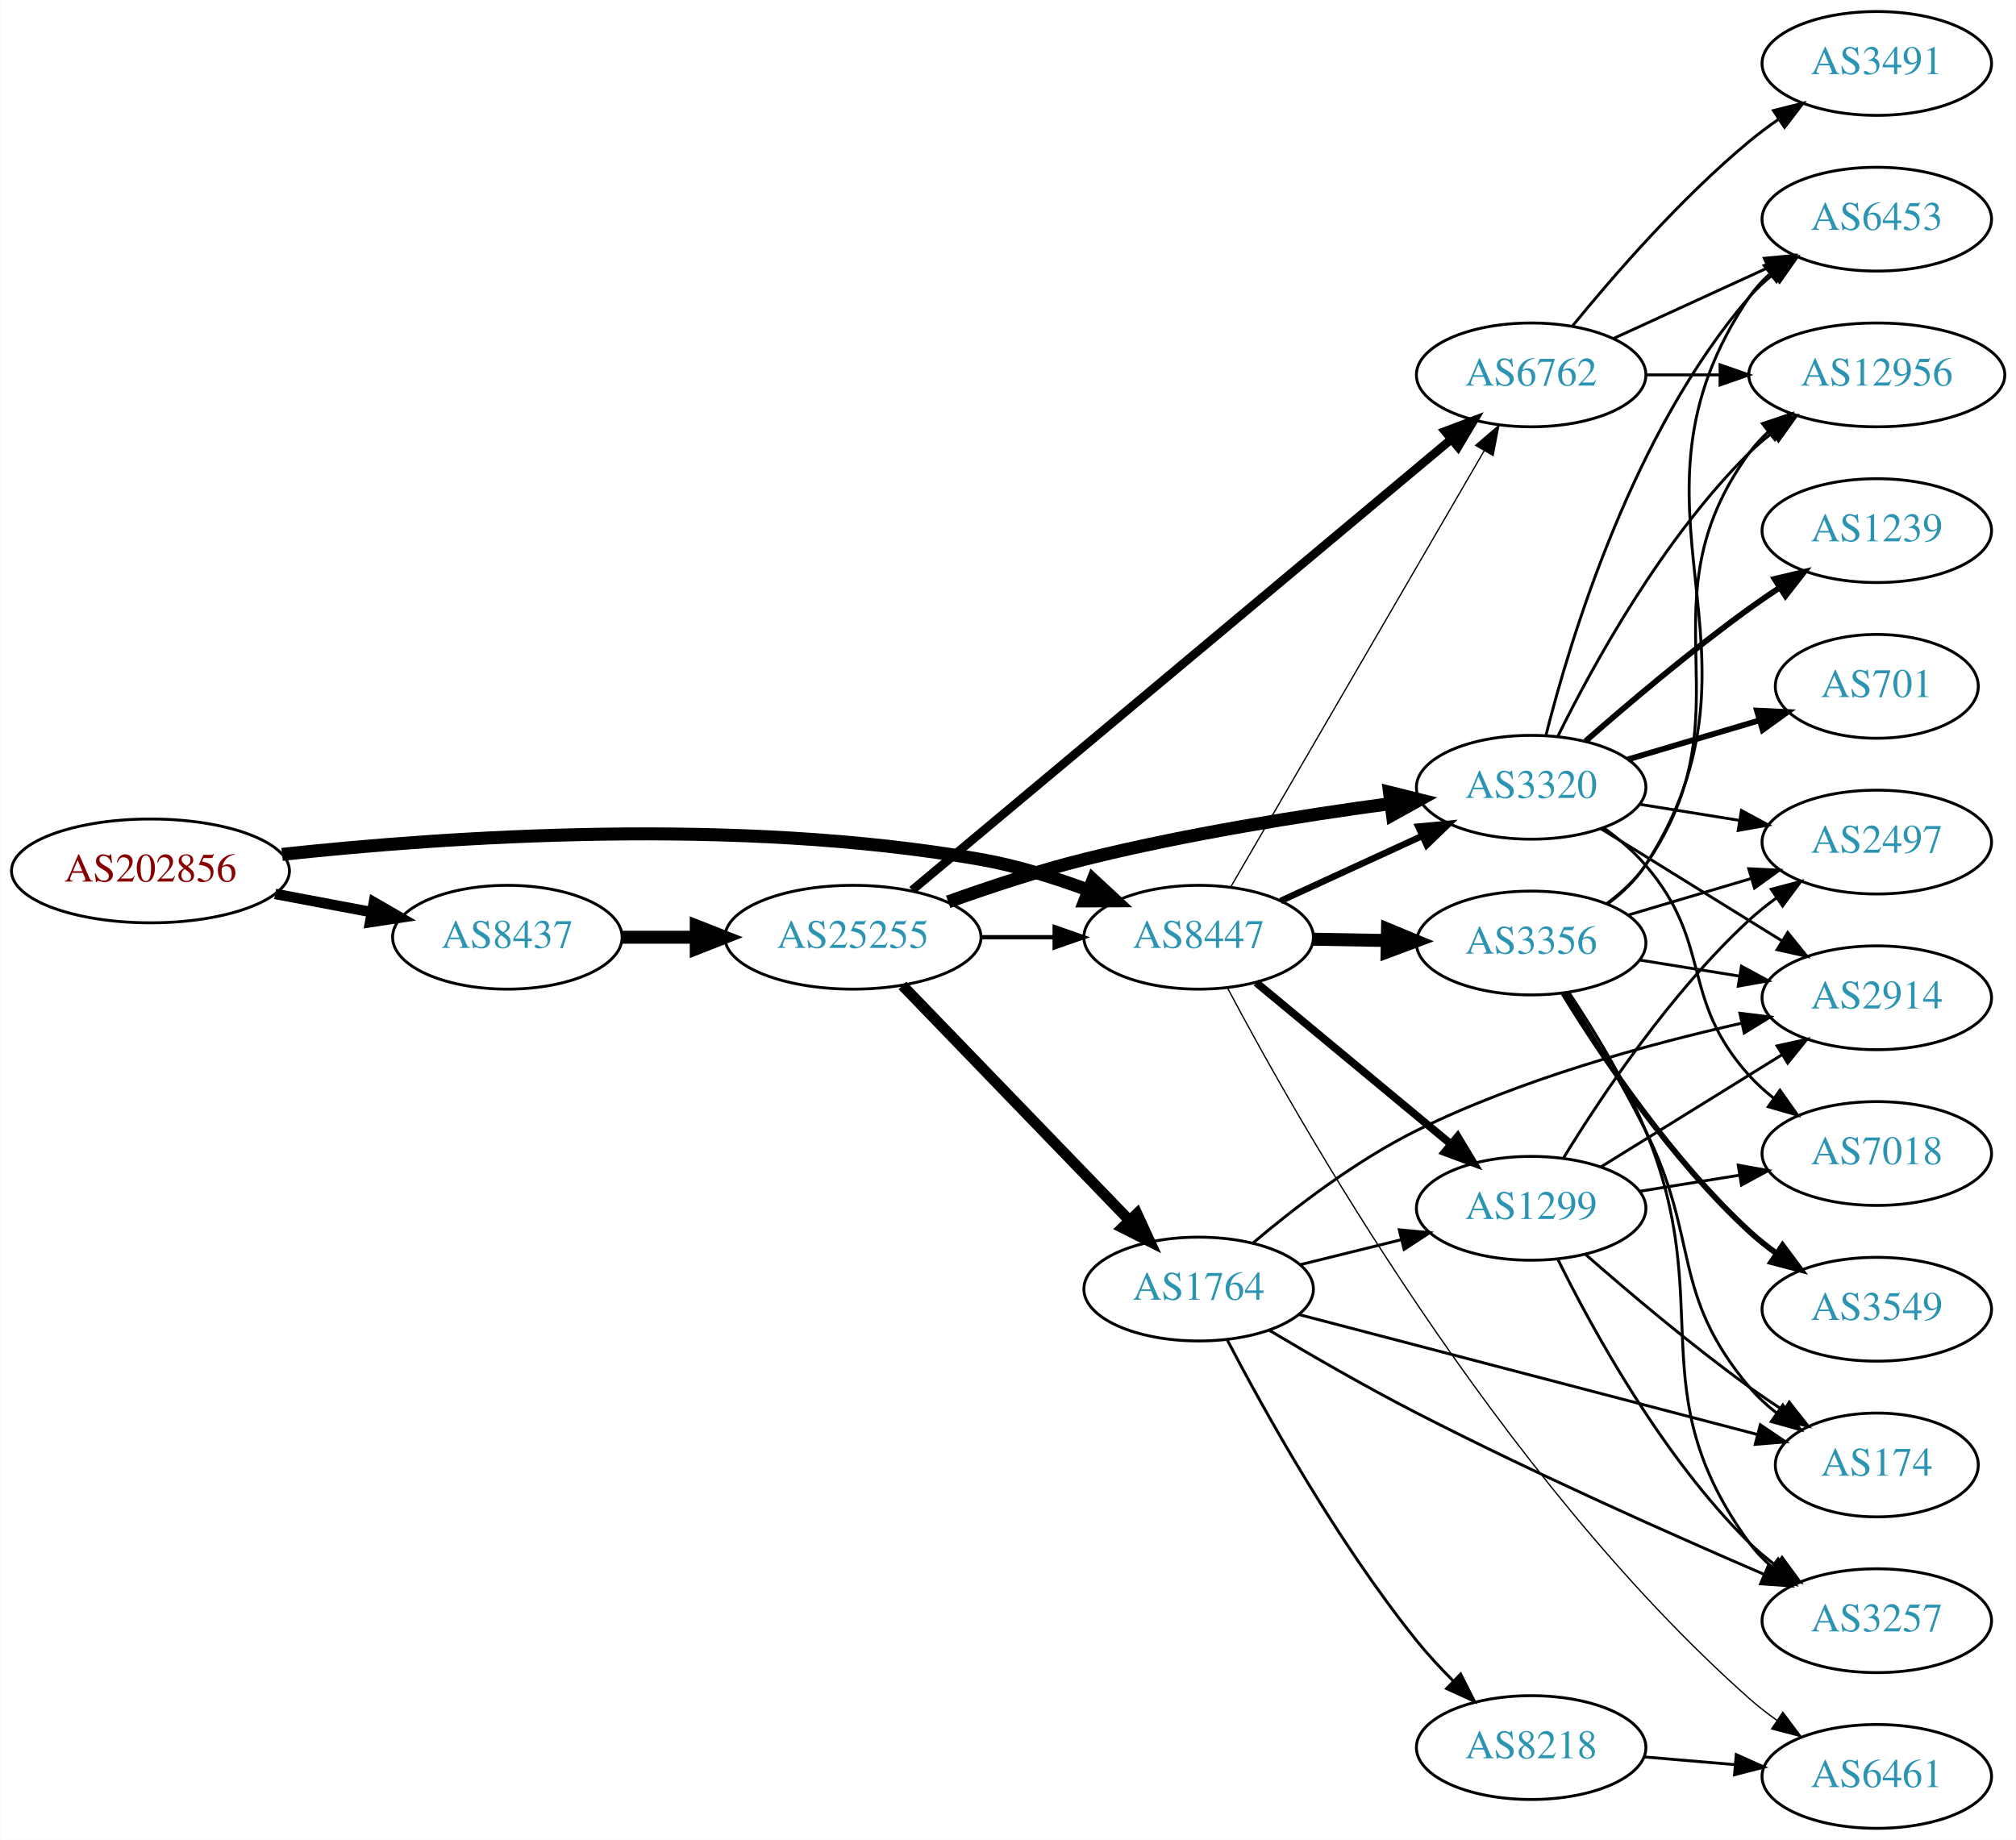
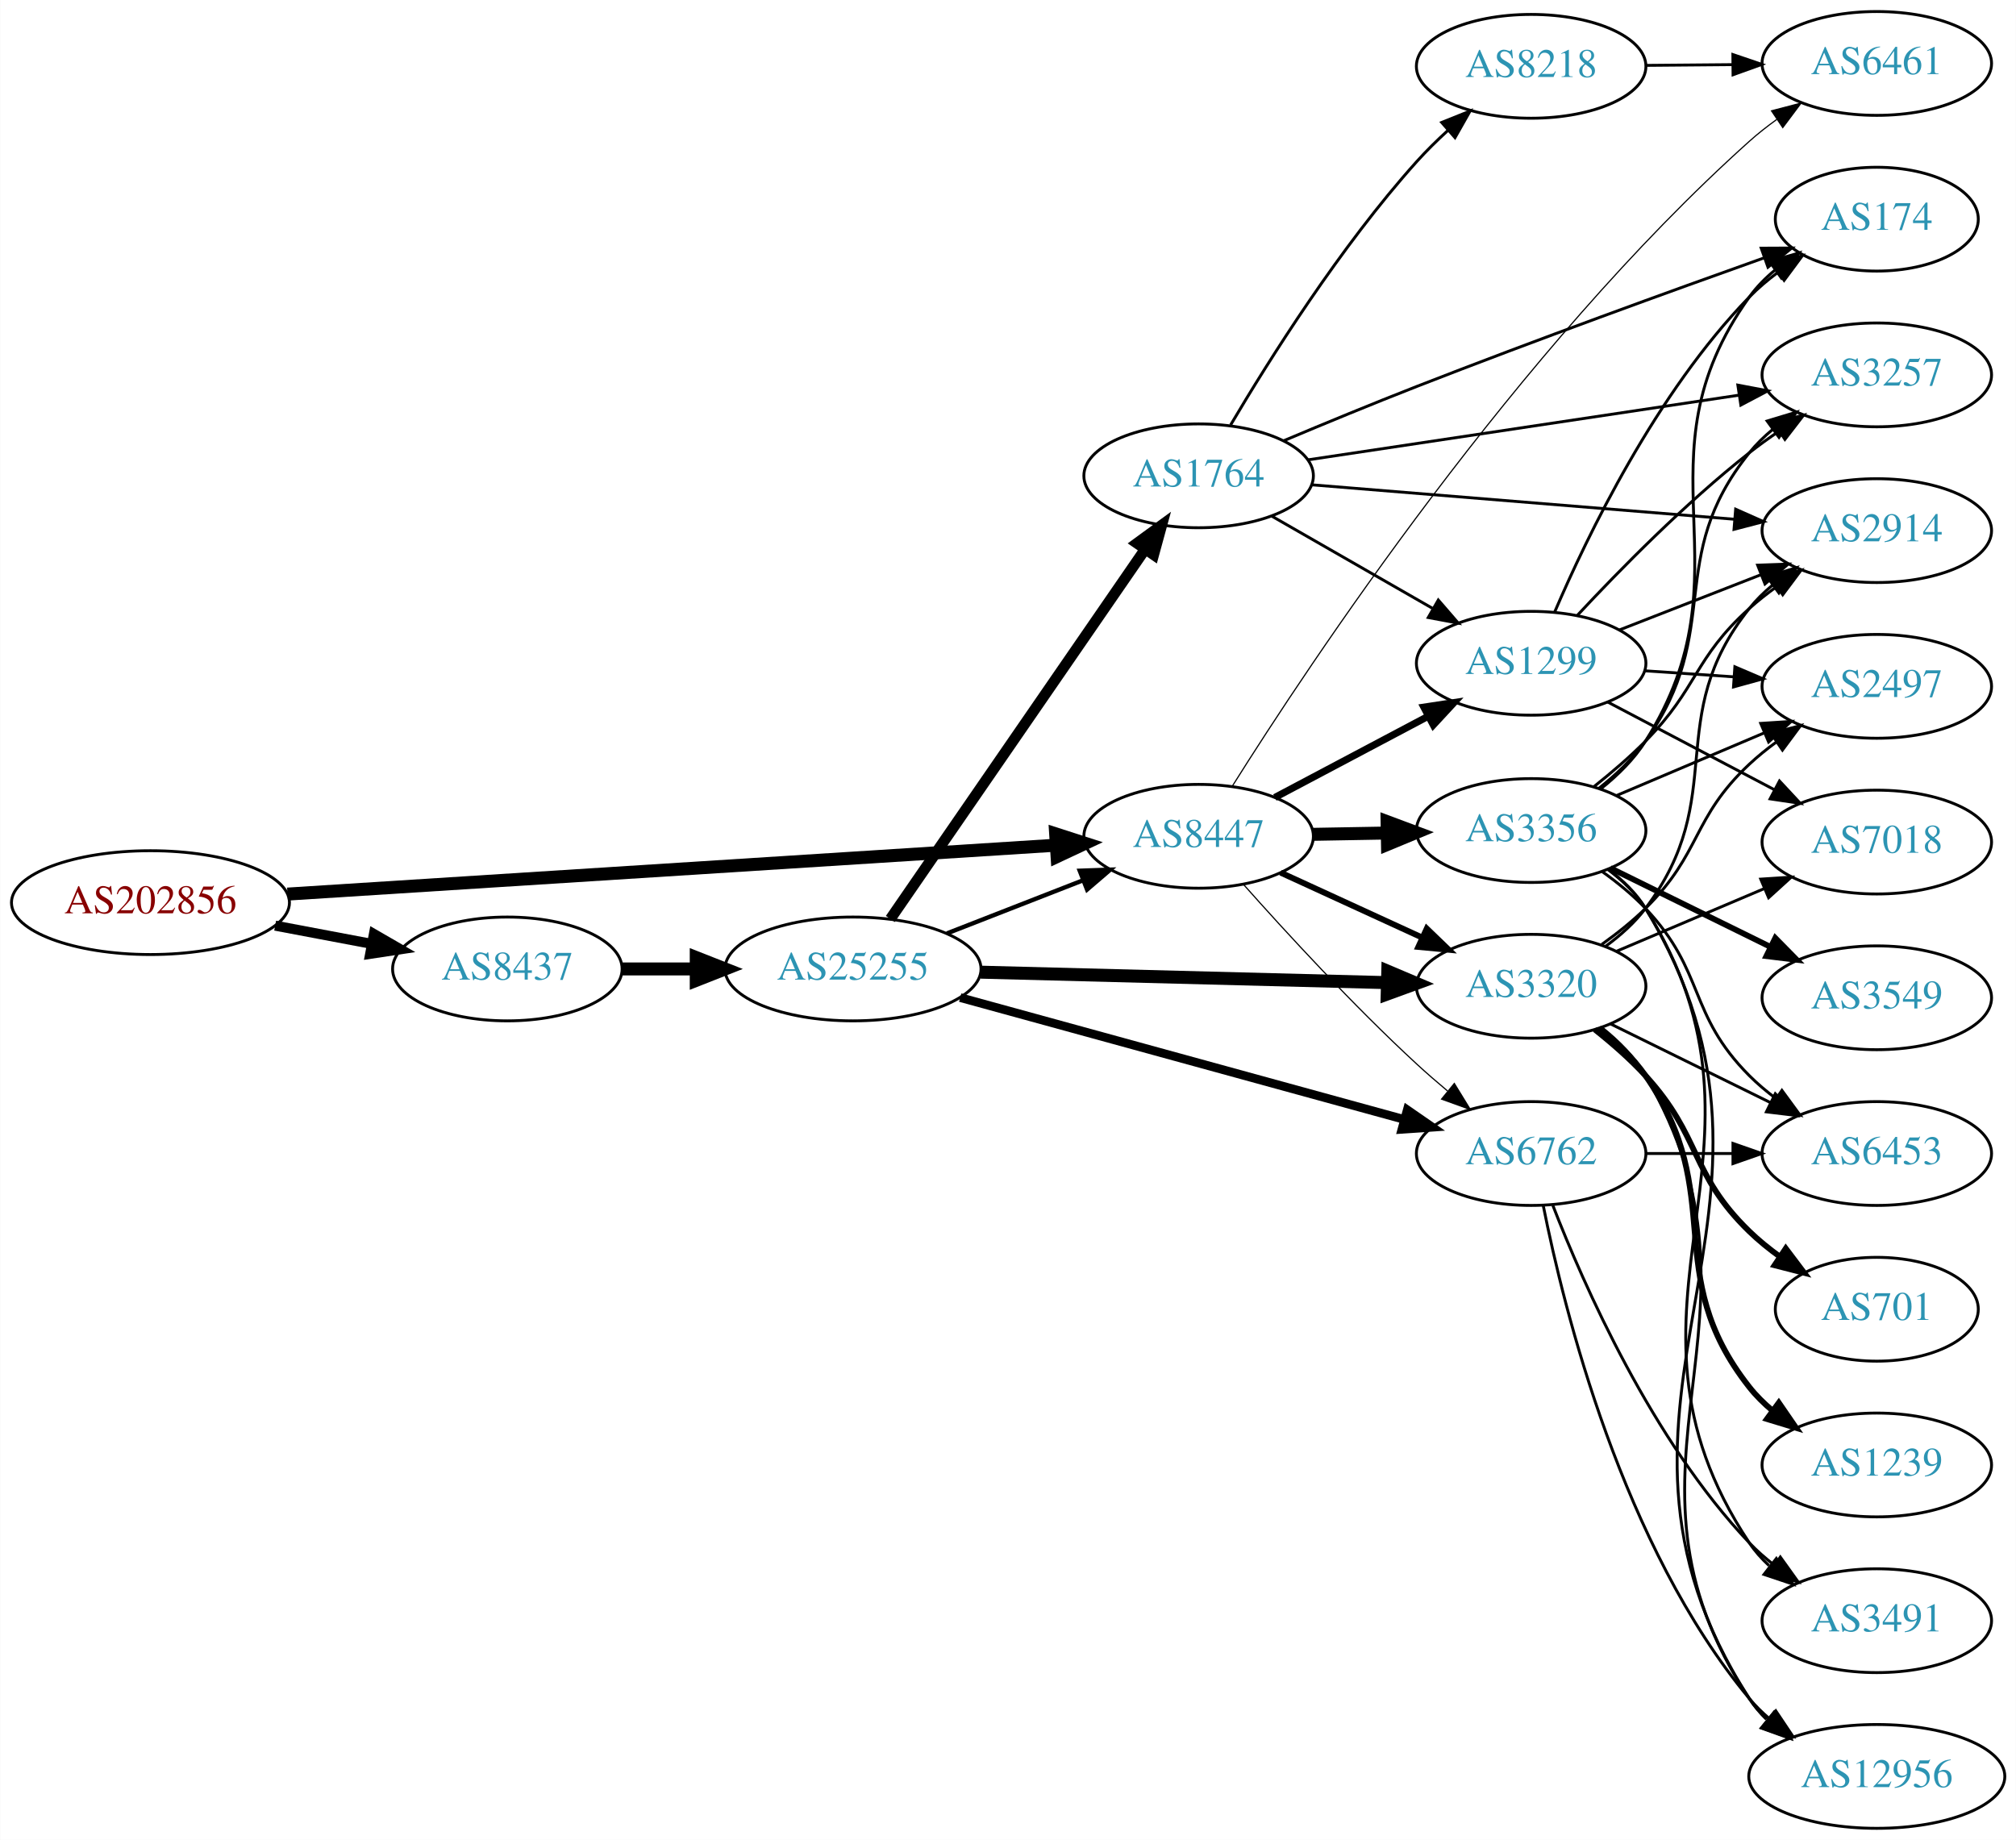
<svg xmlns="http://www.w3.org/2000/svg" xmlns:xlink="http://www.w3.org/1999/xlink" width="699pt" height="638pt" viewBox="0.00 0.00 698.85 638.00">
  <g id="graph0" class="graph" transform="scale(1 1) rotate(0) translate(4 634)">
    <polygon fill="white" stroke="none" points="-4,4 -4,-634 694.855,-634 694.855,4 -4,4" />
    <g id="node1" class="node">
      <g id="a_node1">
        <a xlink:href="/asn/202856" xlink:title="AS202856 ~ BENE GmbH [AT]">
-           <ellipse fill="#ffffff" stroke="black" cx="48.096" cy="-332" rx="48.192" ry="18" />
-           <text text-anchor="middle" x="48.096" y="-328.3" font-family="Times,serif" font-size="14.00" fill="#880000">AS202856</text>
+           <ellipse fill="#ffffff" stroke="black" cx="48.096" cy="-321" rx="48.192" ry="18" />
+           <text text-anchor="middle" x="48.096" y="-317.3" font-family="Times,serif" font-size="14.00" fill="#880000">AS202856</text>
        </a>
      </g>
    </g>
    <g id="node2" class="node">
      <g id="a_node2">
        <a xlink:href="/asn/8437" xlink:title="AS8437 ~ Hutchison Drei Austria GmbH [AT]">
-           <ellipse fill="#ffffff" stroke="black" cx="171.838" cy="-309" rx="39.794" ry="18" />
-           <text text-anchor="middle" x="171.838" y="-305.3" font-family="Times,serif" font-size="14.00" fill="#2c94b3">AS8437</text>
+           <ellipse fill="#ffffff" stroke="black" cx="171.838" cy="-298" rx="39.794" ry="18" />
+           <text text-anchor="middle" x="171.838" y="-294.3" font-family="Times,serif" font-size="14.00" fill="#2c94b3">AS8437</text>
        </a>
      </g>
    </g>
    <g id="edge1" class="edge">
-       <path fill="none" stroke="black" stroke-width="3.643" d="M91.334,-324.02C102.165,-321.974 113.868,-319.763 124.877,-317.683" />
-       <polygon fill="black" stroke="black" stroke-width="3.643" points="125.571,-321.114 134.748,-315.818 124.272,-314.236 125.571,-321.114" />
+       <path fill="none" stroke="black" stroke-width="3.477" d="M91.334,-313.02C102.165,-310.974 113.868,-308.763 124.877,-306.683" />
+       <polygon fill="black" stroke="black" stroke-width="3.477" points="125.571,-310.114 134.748,-304.818 124.272,-303.236 125.571,-310.114" />
    </g>
    <g id="node3" class="node">
      <g id="a_node3">
        <a xlink:href="/asn/8447" xlink:title="AS8447 ~ A1 Telekom Austria AG [AT]">
-           <ellipse fill="#ffffff" stroke="black" cx="411.523" cy="-309" rx="39.794" ry="18" />
-           <text text-anchor="middle" x="411.523" y="-305.3" font-family="Times,serif" font-size="14.00" fill="#2c94b3">AS8447</text>
+           <ellipse fill="#ffffff" stroke="black" cx="411.523" cy="-344" rx="39.794" ry="18" />
+           <text text-anchor="middle" x="411.523" y="-340.3" font-family="Times,serif" font-size="14.00" fill="#2c94b3">AS8447</text>
        </a>
      </g>
    </g>
    <g id="edge2" class="edge">
-       <path fill="none" stroke="black" stroke-width="4.5" d="M93.721,-337.732C150.475,-343.858 251.273,-350.831 335.877,-336 348.39,-333.806 361.571,-329.691 373.316,-325.323" />
-       <polygon fill="black" stroke="black" stroke-width="4.5" points="374.909,-328.929 382.798,-321.631 372.051,-321.59 374.909,-328.929" />
+       <path fill="none" stroke="black" stroke-width="4.5" d="M95.606,-323.96C164.246,-328.328 292.062,-336.462 361.896,-340.906" />
+       <polygon fill="black" stroke="black" stroke-width="4.5" points="361.946,-344.854 372.176,-341.56 362.446,-336.995 361.946,-344.854" />
    </g>
    <g id="node4" class="node">
      <g id="a_node4">
        <a xlink:href="/asn/25255" xlink:title="AS25255 ~ ==&gt; TELE2 AUSTRIA &lt;== [AT]">
-           <ellipse fill="#ffffff" stroke="black" cx="291.681" cy="-309" rx="44.393" ry="18" />
-           <text text-anchor="middle" x="291.681" y="-305.3" font-family="Times,serif" font-size="14.00" fill="#2c94b3">AS25255</text>
+           <ellipse fill="#ffffff" stroke="black" cx="291.681" cy="-298" rx="44.393" ry="18" />
+           <text text-anchor="middle" x="291.681" y="-294.3" font-family="Times,serif" font-size="14.00" fill="#2c94b3">AS25255</text>
        </a>
      </g>
    </g>
    <g id="edge3" class="edge">
-       <path fill="none" stroke="black" stroke-width="4.5" d="M211.751,-309C219.853,-309 228.528,-309 237.055,-309" />
-       <polygon fill="black" stroke="black" stroke-width="4.5" points="237.332,-312.938 247.332,-309 237.332,-305.063 237.332,-312.938" />
+       <path fill="none" stroke="black" stroke-width="4.5" d="M211.751,-298C219.853,-298 228.528,-298 237.055,-298" />
+       <polygon fill="black" stroke="black" stroke-width="4.5" points="237.332,-301.938 247.332,-298 237.332,-294.063 237.332,-301.938" />
+     </g>
+     <g id="node6" class="node">
+       <g id="a_node6">
+         <a xlink:href="/asn/3320" xlink:title="AS3320 ~ DTAG [DE]">
+           <ellipse fill="#ffffff" stroke="black" cx="526.816" cy="-292" rx="39.794" ry="18" />
+           <text text-anchor="middle" x="526.816" y="-288.3" font-family="Times,serif" font-size="14.00" fill="#2c94b3">AS3320</text>
+         </a>
+       </g>
+     </g>
+     <g id="edge11" class="edge">
+       <path fill="none" stroke="black" stroke-width="2.045" d="M439.948,-331.412C454.729,-324.628 473.165,-316.166 489.161,-308.824" />
+       <polygon fill="black" stroke="black" stroke-width="2.045" points="490.622,-312.005 498.251,-304.652 487.702,-305.643 490.622,-312.005" />
+     </g>
+     <g id="node7" class="node">
+       <g id="a_node7">
+         <a xlink:href="/asn/6762" xlink:title="AS6762 ~ TELECOM ITALIA SPARKLE S.p.A. [IT]">
+           <ellipse fill="#ffffff" stroke="black" cx="526.816" cy="-234" rx="39.794" ry="18" />
+           <text text-anchor="middle" x="526.816" y="-230.3" font-family="Times,serif" font-size="14.00" fill="#2c94b3">AS6762</text>
+         </a>
+       </g>
+     </g>
+     <g id="edge10" class="edge">
+       <path fill="none" stroke="black" stroke-width="0.409" d="M427.053,-327.329C441.659,-310.887 465.113,-285.338 487.17,-265 490.533,-261.899 494.167,-258.748 497.814,-255.702" />
+       <polygon fill="black" stroke="black" stroke-width="0.409" points="500.176,-258.292 505.718,-249.262 495.755,-252.865 500.176,-258.292" />
+     </g>
+     <g id="node8" class="node">
+       <g id="a_node8">
+         <a xlink:href="/asn/3356" xlink:title="AS3356 ~ Level 3 Parent, LLC [US]">
+           <ellipse fill="#ffffff" stroke="black" cx="526.816" cy="-346" rx="39.794" ry="18" />
+           <text text-anchor="middle" x="526.816" y="-342.3" font-family="Times,serif" font-size="14.00" fill="#2c94b3">AS3356</text>
+         </a>
+       </g>
+     </g>
+     <g id="edge8" class="edge">
+       <path fill="none" stroke="black" stroke-width="4.5" d="M451.195,-344.683C459.398,-344.828 468.162,-344.982 476.694,-345.133" />
+       <polygon fill="black" stroke="black" stroke-width="4.5" points="476.866,-349.074 486.934,-345.314 477.005,-341.2 476.866,-349.074" />
+     </g>
+     <g id="node9" class="node">
+       <g id="a_node9">
+         <a xlink:href="/asn/1299" xlink:title="AS1299 ~ Telia Carrier [EU]">
+           <ellipse fill="#ffffff" stroke="black" cx="526.816" cy="-404" rx="39.794" ry="18" />
+           <text text-anchor="middle" x="526.816" y="-400.3" font-family="Times,serif" font-size="14.00" fill="#2c94b3">AS1299</text>
+         </a>
+       </g>
+     </g>
+     <g id="edge9" class="edge">
+       <path fill="none" stroke="black" stroke-width="2.455" d="M437.948,-357.465C453.581,-365.744 473.828,-376.467 490.945,-385.532" />
+       <polygon fill="black" stroke="black" stroke-width="2.455" points="489.608,-388.785 500.084,-390.372 492.885,-382.599 489.608,-388.785" />
+     </g>
+     <g id="node10" class="node">
+       <g id="a_node10">
+         <a xlink:href="/asn/6461" xlink:title="AS6461 ~ Zayo Bandwidth [US]">
+           <ellipse fill="#ffffff" stroke="black" cx="646.659" cy="-612" rx="39.794" ry="18" />
+           <text text-anchor="middle" x="646.659" y="-608.3" font-family="Times,serif" font-size="14.00" fill="#2c94b3">AS6461</text>
+         </a>
+       </g>
+     </g>
+     <g id="edge12" class="edge">
+       <path fill="none" stroke="black" stroke-width="0.409" d="M423.223,-361.428C449.691,-403.565 521.948,-512.803 602.463,-585 605.415,-587.648 608.659,-590.196 612.001,-592.599" />
+       <polygon fill="black" stroke="black" stroke-width="0.409" points="610.15,-595.572 620.402,-598.246 614.055,-589.762 610.15,-595.572" />
+     </g>
+     <g id="edge4" class="edge">
+       <path fill="none" stroke="black" stroke-width="1.5" d="M324.26,-310.327C338.689,-315.96 355.929,-322.689 371.19,-328.646" />
+       <polygon fill="black" stroke="black" stroke-width="1.5" points="370.296,-332.054 380.884,-332.43 372.841,-325.534 370.296,-332.054" />
    </g>
    <g id="node5" class="node">
      <g id="a_node5">
-         <a xlink:href="/asn/3320" xlink:title="AS3320 ~ DTAG [DE]">
-           <ellipse fill="#ffffff" stroke="black" cx="526.816" cy="-361" rx="39.794" ry="18" />
-           <text text-anchor="middle" x="526.816" y="-357.3" font-family="Times,serif" font-size="14.00" fill="#2c94b3">AS3320</text>
-         </a>
-       </g>
-     </g>
-     <g id="edge18" class="edge">
-       <path fill="none" stroke="black" stroke-width="2.25" d="M439.948,-321.588C454.729,-328.372 473.165,-336.834 489.161,-344.176" />
-       <polygon fill="black" stroke="black" stroke-width="2.25" points="487.702,-347.357 498.251,-348.348 490.622,-340.995 487.702,-347.357" />
-     </g>
-     <g id="node6" class="node">
-       <g id="a_node6">
-         <a xlink:href="/asn/6762" xlink:title="AS6762 ~ TELECOM ITALIA SPARKLE S.p.A. [IT]">
-           <ellipse fill="#ffffff" stroke="black" cx="526.816" cy="-504" rx="39.794" ry="18" />
-           <text text-anchor="middle" x="526.816" y="-500.3" font-family="Times,serif" font-size="14.00" fill="#2c94b3">AS6762</text>
-         </a>
-       </g>
-     </g>
-     <g id="edge16" class="edge">
-       <path fill="none" stroke="black" stroke-width="0.45" d="M422.577,-326.305C442.472,-360.549 486.971,-437.14 510.521,-477.675" />
-       <polygon fill="black" stroke="black" stroke-width="0.45" points="507.572,-479.565 515.622,-486.454 513.624,-476.049 507.572,-479.565" />
-     </g>
-     <g id="node15" class="node">
-       <g id="a_node15">
-         <a xlink:href="/asn/3356" xlink:title="AS3356 ~ Level 3 Parent, LLC [US]">
-           <ellipse fill="#ffffff" stroke="black" cx="526.816" cy="-307" rx="39.794" ry="18" />
-           <text text-anchor="middle" x="526.816" y="-303.3" font-family="Times,serif" font-size="14.00" fill="#2c94b3">AS3356</text>
-         </a>
-       </g>
+         <a xlink:href="/asn/1764" xlink:title="AS1764 ~ NEXTLAYER-AS [AT]">
+           <ellipse fill="#ffffff" stroke="black" cx="411.523" cy="-469" rx="39.794" ry="18" />
+           <text text-anchor="middle" x="411.523" y="-465.3" font-family="Times,serif" font-size="14.00" fill="#2c94b3">AS1764</text>
+         </a>
+       </g>
+     </g>
+     <g id="edge5" class="edge">
+       <path fill="none" stroke="black" stroke-width="3.75" d="M304.628,-315.337C325.504,-345.63 368.703,-408.316 392.98,-443.543" />
+       <polygon fill="black" stroke="black" stroke-width="3.75" points="390.162,-445.623 398.719,-451.871 395.926,-441.651 390.162,-445.623" />
+     </g>
+     <g id="edge6" class="edge">
+       <path fill="none" stroke="black" stroke-width="4.5" d="M335.985,-296.886C375.924,-295.858 435.159,-294.333 476.813,-293.261" />
+       <polygon fill="black" stroke="black" stroke-width="4.5" points="477.107,-297.192 487.002,-292.999 476.904,-289.32 477.107,-297.192" />
+     </g>
+     <g id="edge7" class="edge">
+       <path fill="none" stroke="black" stroke-width="3" d="M328.852,-288.07C370.381,-276.67 438.455,-257.982 482.701,-245.836" />
+       <polygon fill="black" stroke="black" stroke-width="3" points="483.866,-249.146 492.583,-243.123 482.013,-242.395 483.866,-249.146" />
    </g>
    <g id="edge15" class="edge">
-       <path fill="none" stroke="black" stroke-width="4.5" d="M451.195,-308.317C459.398,-308.172 468.162,-308.018 476.694,-307.867" />
-       <polygon fill="black" stroke="black" stroke-width="4.5" points="477.005,-311.8 486.934,-307.686 476.866,-303.926 477.005,-311.8" />
-     </g>
-     <g id="node16" class="node">
-       <g id="a_node16">
-         <a xlink:href="/asn/1299" xlink:title="AS1299 ~ Telia Carrier [EU]">
-           <ellipse fill="#ffffff" stroke="black" cx="526.816" cy="-215" rx="39.794" ry="18" />
-           <text text-anchor="middle" x="526.816" y="-211.3" font-family="Times,serif" font-size="14.00" fill="#2c94b3">AS1299</text>
-         </a>
-       </g>
-     </g>
-     <g id="edge17" class="edge">
-       <path fill="none" stroke="black" stroke-width="2.7" d="M431.486,-293.267C449.948,-277.948 478.185,-254.52 498.955,-237.287" />
-       <polygon fill="black" stroke="black" stroke-width="2.7" points="501.33,-239.864 506.791,-230.785 496.861,-234.477 501.33,-239.864" />
-     </g>
-     <g id="node17" class="node">
-       <g id="a_node17">
-         <a xlink:href="/asn/6461" xlink:title="AS6461 ~ Zayo Bandwidth [US]">
-           <ellipse fill="#ffffff" stroke="black" cx="646.659" cy="-18" rx="39.794" ry="18" />
-           <text text-anchor="middle" x="646.659" y="-14.3" font-family="Times,serif" font-size="14.00" fill="#2c94b3">AS6461</text>
-         </a>
-       </g>
-     </g>
-     <g id="edge19" class="edge">
-       <path fill="none" stroke="black" stroke-width="0.45" d="M421.47,-291.553C445.478,-246.091 515.436,-122.171 602.463,-45 605.43,-42.369 608.683,-39.831 612.031,-37.434" />
-       <polygon fill="black" stroke="black" stroke-width="0.45" points="614.083,-40.272 620.439,-31.796 610.184,-34.459 614.083,-40.272" />
-     </g>
-     <g id="edge6" class="edge">
-       <path fill="none" stroke="black" stroke-width="1.5" d="M335.892,-309C344.204,-309 352.967,-309 361.449,-309" />
-       <polygon fill="black" stroke="black" stroke-width="1.5" points="361.608,-312.5 371.608,-309 361.608,-305.5 361.608,-312.5" />
-     </g>
-     <g id="edge4" class="edge">
-       <path fill="none" stroke="black" stroke-width="4.5" d="M324.681,-321.275C338.96,-326.396 356.092,-332.057 371.877,-336 407.042,-344.784 447.524,-351.217 478.146,-355.357" />
-       <polygon fill="black" stroke="black" stroke-width="4.5" points="477.703,-359.27 488.131,-356.673 478.731,-351.462 477.703,-359.27" />
-     </g>
-     <g id="edge5" class="edge">
-       <path fill="none" stroke="black" stroke-width="3" d="M312.157,-325.29C353.848,-360.162 451.786,-442.079 499.187,-481.726" />
-       <polygon fill="black" stroke="black" stroke-width="3" points="496.969,-484.434 506.885,-488.166 501.46,-479.065 496.969,-484.434" />
-     </g>
-     <g id="node7" class="node">
-       <g id="a_node7">
-         <a xlink:href="/asn/1764" xlink:title="AS1764 ~ NEXTLAYER-AS [AT]">
-           <ellipse fill="#ffffff" stroke="black" cx="411.523" cy="-187" rx="39.794" ry="18" />
-           <text text-anchor="middle" x="411.523" y="-183.3" font-family="Times,serif" font-size="14.00" fill="#2c94b3">AS1764</text>
-         </a>
-       </g>
-     </g>
-     <g id="edge7" class="edge">
-       <path fill="none" stroke="black" stroke-width="3.75" d="M308.819,-292.292C329.182,-271.211 364.336,-234.817 387.51,-210.825" />
-       <polygon fill="black" stroke="black" stroke-width="3.75" points="390.149,-213.13 394.58,-203.506 385.115,-208.267 390.149,-213.13" />
-     </g>
-     <g id="node8" class="node">
-       <g id="a_node8">
-         <a xlink:href="/asn/2497" xlink:title="AS2497 ~ Internet Initiative Japan Inc. [JP]">
-           <ellipse fill="#ffffff" stroke="black" cx="646.659" cy="-342" rx="39.794" ry="18" />
-           <text text-anchor="middle" x="646.659" y="-338.3" font-family="Times,serif" font-size="14.00" fill="#2c94b3">AS2497</text>
-         </a>
-       </g>
-     </g>
-     <g id="edge8" class="edge">
-       <path fill="none" stroke="black" d="M564.456,-355.092C575.43,-353.323 587.613,-351.359 599.134,-349.501" />
-       <polygon fill="black" stroke="black" points="599.726,-352.951 609.041,-347.904 598.611,-346.04 599.726,-352.951" />
-     </g>
-     <g id="node9" class="node">
-       <g id="a_node9">
-         <a xlink:href="/asn/6453" xlink:title="AS6453 ~ TATA COMMUNICATIONS (AMERICA) INC [US]">
-           <ellipse fill="#ffffff" stroke="black" cx="646.659" cy="-558" rx="39.794" ry="18" />
-           <text text-anchor="middle" x="646.659" y="-554.3" font-family="Times,serif" font-size="14.00" fill="#2c94b3">AS6453</text>
-         </a>
-       </g>
-     </g>
-     <g id="edge9" class="edge">
-       <path fill="none" stroke="black" d="M531.955,-379.045C540.347,-412.344 562.088,-484.307 602.463,-531 604.921,-533.843 607.754,-536.486 610.768,-538.918" />
-       <polygon fill="black" stroke="black" points="608.877,-541.868 619.043,-544.851 612.956,-536.179 608.877,-541.868" />
-     </g>
-     <g id="node10" class="node">
-       <g id="a_node10">
-         <a xlink:href="/asn/1239" xlink:title="AS1239 ~ Sprint [US]">
-           <ellipse fill="#ffffff" stroke="black" cx="646.659" cy="-450" rx="39.794" ry="18" />
-           <text text-anchor="middle" x="646.659" y="-446.3" font-family="Times,serif" font-size="14.00" fill="#2c94b3">AS1239</text>
-         </a>
-       </g>
-     </g>
-     <g id="edge10" class="edge">
-       <path fill="none" stroke="black" stroke-width="2" d="M545.674,-376.995C560.464,-389.954 582.256,-408.394 602.463,-423 605.849,-425.448 609.457,-427.912 613.089,-430.303" />
-       <polygon fill="black" stroke="black" stroke-width="2" points="611.209,-433.255 621.516,-435.707 614.988,-427.362 611.209,-433.255" />
+       <path fill="none" stroke="black" d="M436.827,-455.056C453.105,-445.717 474.741,-433.303 492.604,-423.055" />
+       <polygon fill="black" stroke="black" points="494.62,-425.933 501.552,-417.921 491.136,-419.862 494.62,-425.933" />
    </g>
    <g id="node11" class="node">
      <g id="a_node11">
-         <a xlink:href="/asn/7018" xlink:title="AS7018 ~ AT&amp;T Services, Inc. [US]">
-           <ellipse fill="#ffffff" stroke="black" cx="646.659" cy="-234" rx="39.794" ry="18" />
-           <text text-anchor="middle" x="646.659" y="-230.3" font-family="Times,serif" font-size="14.00" fill="#2c94b3">AS7018</text>
-         </a>
-       </g>
-     </g>
-     <g id="edge11" class="edge">
-       <path fill="none" stroke="black" d="M551.853,-347.017C557.091,-343.242 562.303,-338.843 566.463,-334 590.031,-306.556 578.2,-287.832 602.463,-261 604.983,-258.212 607.858,-255.606 610.899,-253.198" />
-       <polygon fill="black" stroke="black" points="613.082,-255.94 619.21,-247.297 609.03,-250.232 613.082,-255.94" />
+         <a xlink:href="/asn/3257" xlink:title="AS3257 ~ GTT [DE]">
+           <ellipse fill="#ffffff" stroke="black" cx="646.659" cy="-504" rx="39.794" ry="18" />
+           <text text-anchor="middle" x="646.659" y="-500.3" font-family="Times,serif" font-size="14.00" fill="#2c94b3">AS3257</text>
+         </a>
+       </g>
+     </g>
+     <g id="edge13" class="edge">
+       <path fill="none" stroke="black" d="M449.464,-474.546C489.878,-480.613 554.753,-490.353 598.738,-496.956" />
+       <polygon fill="black" stroke="black" points="598.482,-500.457 608.89,-498.48 599.521,-493.534 598.482,-500.457" />
    </g>
    <g id="node12" class="node">
      <g id="a_node12">
-         <a xlink:href="/asn/701" xlink:title="AS701 ~ UUNET [US]">
-           <ellipse fill="#ffffff" stroke="black" cx="646.659" cy="-396" rx="35.194" ry="18" />
-           <text text-anchor="middle" x="646.659" y="-392.3" font-family="Times,serif" font-size="14.00" fill="#2c94b3">AS701</text>
-         </a>
-       </g>
-     </g>
-     <g id="edge12" class="edge">
-       <path fill="none" stroke="black" stroke-width="2" d="M560.329,-370.657C574.389,-374.832 590.978,-379.759 605.773,-384.154" />
-       <polygon fill="black" stroke="black" stroke-width="2" points="605.093,-387.603 615.675,-387.095 607.086,-380.892 605.093,-387.603" />
+         <a xlink:href="/asn/8218" xlink:title="AS8218 ~ legacy Neotelecoms [FR]">
+           <ellipse fill="#ffffff" stroke="black" cx="526.816" cy="-611" rx="39.794" ry="18" />
+           <text text-anchor="middle" x="526.816" y="-607.3" font-family="Times,serif" font-size="14.00" fill="#2c94b3">AS8218</text>
+         </a>
+       </g>
+     </g>
+     <g id="edge14" class="edge">
+       <path fill="none" stroke="black" d="M422.61,-486.638C435.879,-509.088 460.642,-548.492 487.17,-578 490.462,-581.662 494.155,-585.296 497.919,-588.739" />
+       <polygon fill="black" stroke="black" points="495.805,-591.54 505.636,-595.49 500.413,-586.271 495.805,-591.54" />
    </g>
    <g id="node13" class="node">
      <g id="a_node13">
-         <a xlink:href="/asn/12956" xlink:title="AS12956 ~ TELXIUS [ES]">
-           <ellipse fill="#ffffff" stroke="black" cx="646.659" cy="-504" rx="44.393" ry="18" />
-           <text text-anchor="middle" x="646.659" y="-500.3" font-family="Times,serif" font-size="14.00" fill="#2c94b3">AS12956</text>
-         </a>
-       </g>
-     </g>
-     <g id="edge13" class="edge">
-       <path fill="none" stroke="black" d="M536.135,-378.816C548.158,-403.17 572.293,-447.225 602.463,-477 604.929,-479.434 607.653,-481.756 610.497,-483.943" />
-       <polygon fill="black" stroke="black" points="608.526,-486.836 618.718,-489.728 612.555,-481.111 608.526,-486.836" />
+         <a xlink:href="/asn/174" xlink:title="AS174 ~ Cogent Communications [US]">
+           <ellipse fill="#ffffff" stroke="black" cx="646.659" cy="-558" rx="35.194" ry="18" />
+           <text text-anchor="middle" x="646.659" y="-554.3" font-family="Times,serif" font-size="14.00" fill="#2c94b3">AS174</text>
+         </a>
+       </g>
+     </g>
+     <g id="edge16" class="edge">
+       <path fill="none" stroke="black" d="M441.119,-481.212C454.969,-487.041 471.876,-494.029 487.17,-500 528.106,-515.982 575.476,-533.146 607.691,-544.621" />
+       <polygon fill="black" stroke="black" points="606.583,-547.941 617.178,-547.991 608.927,-541.345 606.583,-547.941" />
    </g>
    <g id="node14" class="node">
      <g id="a_node14">
        <a xlink:href="/asn/2914" xlink:title="AS2914 ~ NTT America, Inc. [US]">
-           <ellipse fill="#ffffff" stroke="black" cx="646.659" cy="-288" rx="39.794" ry="18" />
-           <text text-anchor="middle" x="646.659" y="-284.3" font-family="Times,serif" font-size="14.00" fill="#2c94b3">AS2914</text>
-         </a>
-       </g>
-     </g>
-     <g id="edge14" class="edge">
-       <path fill="none" stroke="black" d="M551.098,-346.578C569.014,-335.479 593.971,-320.019 613.747,-307.768" />
-       <polygon fill="black" stroke="black" points="615.767,-310.634 622.425,-302.392 612.081,-304.683 615.767,-310.634" />
-     </g>
-     <g id="edge27" class="edge">
-       <path fill="none" stroke="black" d="M555.445,-516.661C571.402,-523.973 591.672,-533.261 608.955,-541.181" />
-       <polygon fill="black" stroke="black" points="607.654,-544.435 618.203,-545.419 610.57,-538.071 607.654,-544.435" />
-     </g>
-     <g id="edge25" class="edge">
-       <path fill="none" stroke="black" d="M566.729,-504C574.831,-504 583.507,-504 592.033,-504" />
-       <polygon fill="black" stroke="black" points="592.31,-507.5 602.31,-504 592.31,-500.5 592.31,-507.5" />
+           <ellipse fill="#ffffff" stroke="black" cx="646.659" cy="-450" rx="39.794" ry="18" />
+           <text text-anchor="middle" x="646.659" y="-446.3" font-family="Times,serif" font-size="14.00" fill="#2c94b3">AS2914</text>
+         </a>
+       </g>
+     </g>
+     <g id="edge17" class="edge">
+       <path fill="none" stroke="black" d="M450.76,-465.884C490.823,-462.619 553.862,-457.481 597.343,-453.938" />
+       <polygon fill="black" stroke="black" points="597.719,-457.419 607.401,-453.118 597.15,-450.442 597.719,-457.419" />
+     </g>
+     <g id="edge23" class="edge">
+       <path fill="none" stroke="black" d="M552.704,-305.913C557.783,-309.641 562.712,-314.037 566.463,-319 595.952,-358.024 571.985,-384.743 602.463,-423 604.805,-425.94 607.559,-428.648 610.526,-431.119" />
+       <polygon fill="black" stroke="black" points="608.591,-434.041 618.732,-437.109 612.718,-428.386 608.591,-434.041" />
+     </g>
+     <g id="node15" class="node">
+       <g id="a_node15">
+         <a xlink:href="/asn/701" xlink:title="AS701 ~ UUNET [US]">
+           <ellipse fill="#ffffff" stroke="black" cx="646.659" cy="-180" rx="35.194" ry="18" />
+           <text text-anchor="middle" x="646.659" y="-176.3" font-family="Times,serif" font-size="14.00" fill="#2c94b3">AS701</text>
+         </a>
+       </g>
+     </g>
+     <g id="edge18" class="edge">
+       <path fill="none" stroke="black" stroke-width="2" d="M548.897,-277.002C554.906,-272.236 561.235,-266.709 566.463,-261 585.941,-239.726 581.769,-227.094 602.463,-207 605.69,-203.866 609.341,-200.911 613.12,-198.188" />
+       <polygon fill="black" stroke="black" stroke-width="2" points="615.098,-201.075 621.48,-192.617 611.217,-195.25 615.098,-201.075" />
+     </g>
+     <g id="node16" class="node">
+       <g id="a_node16">
+         <a xlink:href="/asn/2497" xlink:title="AS2497 ~ Internet Initiative Japan Inc. [JP]">
+           <ellipse fill="#ffffff" stroke="black" cx="646.659" cy="-396" rx="39.794" ry="18" />
+           <text text-anchor="middle" x="646.659" y="-392.3" font-family="Times,serif" font-size="14.00" fill="#2c94b3">AS2497</text>
+         </a>
+       </g>
+     </g>
+     <g id="edge19" class="edge">
+       <path fill="none" stroke="black" d="M551.292,-306.507C556.553,-310.261 561.916,-314.518 566.463,-319 585.962,-338.225 582.477,-350.281 602.463,-369 605.357,-371.711 608.563,-374.301 611.882,-376.729" />
+       <polygon fill="black" stroke="black" points="610.014,-379.69 620.254,-382.407 613.943,-373.897 610.014,-379.69" />
+     </g>
+     <g id="node17" class="node">
+       <g id="a_node17">
+         <a xlink:href="/asn/7018" xlink:title="AS7018 ~ AT&amp;T Services, Inc. [US]">
+           <ellipse fill="#ffffff" stroke="black" cx="646.659" cy="-342" rx="39.794" ry="18" />
+           <text text-anchor="middle" x="646.659" y="-338.3" font-family="Times,serif" font-size="14.00" fill="#2c94b3">AS7018</text>
+         </a>
+       </g>
+     </g>
+     <g id="edge20" class="edge">
+       <path fill="none" stroke="black" d="M556.342,-304.104C571.717,-310.627 590.893,-318.763 607.531,-325.823" />
+       <polygon fill="black" stroke="black" points="606.414,-329.151 616.986,-329.835 609.148,-322.707 606.414,-329.151" />
+     </g>
+     <g id="node18" class="node">
+       <g id="a_node18">
+         <a xlink:href="/asn/6453" xlink:title="AS6453 ~ TATA COMMUNICATIONS (AMERICA) INC [US]">
+           <ellipse fill="#ffffff" stroke="black" cx="646.659" cy="-234" rx="39.794" ry="18" />
+           <text text-anchor="middle" x="646.659" y="-230.3" font-family="Times,serif" font-size="14.00" fill="#2c94b3">AS6453</text>
+         </a>
+       </g>
+     </g>
+     <g id="edge21" class="edge">
+       <path fill="none" stroke="black" d="M554.262,-278.984C570.674,-270.906 591.973,-260.423 609.881,-251.609" />
+       <polygon fill="black" stroke="black" points="611.466,-254.73 618.893,-247.174 608.375,-248.449 611.466,-254.73" />
+     </g>
+     <g id="node19" class="node">
+       <g id="a_node19">
+         <a xlink:href="/asn/1239" xlink:title="AS1239 ~ Sprint [US]">
+           <ellipse fill="#ffffff" stroke="black" cx="646.659" cy="-126" rx="39.794" ry="18" />
+           <text text-anchor="middle" x="646.659" y="-122.3" font-family="Times,serif" font-size="14.00" fill="#2c94b3">AS1239</text>
+         </a>
+       </g>
+     </g>
+     <g id="edge22" class="edge">
+       <path fill="none" stroke="black" stroke-width="2" d="M550.314,-277.496C556.219,-272.816 562.137,-267.212 566.463,-261 595.375,-219.478 571.164,-192.754 602.463,-153 604.788,-150.047 607.531,-147.33 610.49,-144.853" />
+       <polygon fill="black" stroke="black" stroke-width="2" points="612.683,-147.585 618.687,-138.855 608.55,-141.936 612.683,-147.585" />
+     </g>
+     <g id="node20" class="node">
+       <g id="a_node20">
+         <a xlink:href="/asn/12956" xlink:title="AS12956 ~ TELXIUS [ES]">
+           <ellipse fill="#ffffff" stroke="black" cx="646.659" cy="-18" rx="44.393" ry="18" />
+           <text text-anchor="middle" x="646.659" y="-14.3" font-family="Times,serif" font-size="14.00" fill="#2c94b3">AS12956</text>
+         </a>
+       </g>
+     </g>
+     <g id="edge24" class="edge">
+       <path fill="none" stroke="black" d="M551.362,-277.588C557.135,-272.975 562.723,-267.382 566.463,-261 615.659,-177.026 548.424,-125.944 602.463,-45 604.166,-42.449 606.201,-40.093 608.446,-37.927" />
+       <polygon fill="black" stroke="black" points="611.111,-40.275 616.714,-31.283 606.726,-34.819 611.111,-40.275" />
+     </g>
+     <g id="edge26" class="edge">
+       <path fill="none" stroke="black" d="M566.729,-234C576.282,-234 586.632,-234 596.594,-234" />
+       <polygon fill="black" stroke="black" points="596.787,-237.5 606.787,-234 596.787,-230.5 596.787,-237.5" />
+     </g>
+     <g id="edge28" class="edge">
+       <path fill="none" stroke="black" d="M531.015,-215.927C538.178,-179.859 558.453,-97.875 602.463,-45 604.556,-42.485 606.946,-40.133 609.505,-37.949" />
+       <polygon fill="black" stroke="black" points="611.655,-40.711 617.552,-31.909 607.453,-35.113 611.655,-40.711" />
    </g>
    <g id="node21" class="node">
      <g id="a_node21">
        <a xlink:href="/asn/3491" xlink:title="AS3491 ~ PCCW Global, Inc. [US]">
-           <ellipse fill="#ffffff" stroke="black" cx="646.659" cy="-612" rx="39.794" ry="18" />
-           <text text-anchor="middle" x="646.659" y="-608.3" font-family="Times,serif" font-size="14.00" fill="#2c94b3">AS3491</text>
-         </a>
-       </g>
-     </g>
-     <g id="edge26" class="edge">
-       <path fill="none" stroke="black" d="M541.235,-521.065C555.35,-538.375 578.764,-565.345 602.463,-585 605.679,-587.668 609.179,-590.27 612.75,-592.741" />
-       <polygon fill="black" stroke="black" points="610.828,-595.666 621.106,-598.236 614.674,-589.817 610.828,-595.666" />
-     </g>
-     <g id="edge23" class="edge">
-       <path fill="none" stroke="black" d="M430.354,-202.973C444.781,-215.167 466.097,-231.593 487.17,-242 523.099,-259.745 567.076,-271.831 599.583,-279.144" />
-       <polygon fill="black" stroke="black" points="599.193,-282.642 609.709,-281.352 600.684,-275.802 599.193,-282.642" />
-     </g>
-     <g id="edge22" class="edge">
-       <path fill="none" stroke="black" d="M446.822,-195.477C457.803,-198.191 470.119,-201.235 481.699,-204.096" />
-       <polygon fill="black" stroke="black" points="481.086,-207.55 491.634,-206.552 482.765,-200.755 481.086,-207.55" />
-     </g>
-     <g id="node18" class="node">
-       <g id="a_node18">
-         <a xlink:href="/asn/174" xlink:title="AS174 ~ Cogent Communications [US]">
-           <ellipse fill="#ffffff" stroke="black" cx="646.659" cy="-126" rx="35.194" ry="18" />
-           <text text-anchor="middle" x="646.659" y="-122.3" font-family="Times,serif" font-size="14.00" fill="#2c94b3">AS174</text>
-         </a>
-       </g>
-     </g>
-     <g id="edge20" class="edge">
-       <path fill="none" stroke="black" d="M446.423,-178.13C488.573,-167.102 560.432,-148.299 605.357,-136.545" />
-       <polygon fill="black" stroke="black" points="606.275,-139.923 615.063,-134.005 604.503,-133.151 606.275,-139.923" />
-     </g>
-     <g id="node19" class="node">
-       <g id="a_node19">
-         <a xlink:href="/asn/8218" xlink:title="AS8218 ~ legacy Neotelecoms [FR]">
-           <ellipse fill="#ffffff" stroke="black" cx="526.816" cy="-28" rx="39.794" ry="18" />
-           <text text-anchor="middle" x="526.816" y="-24.3" font-family="Times,serif" font-size="14.00" fill="#2c94b3">AS8218</text>
-         </a>
-       </g>
-     </g>
-     <g id="edge21" class="edge">
-       <path fill="none" stroke="black" d="M421.367,-169.51C434.185,-144.957 459.442,-99.42 487.17,-65 490.977,-60.273 495.359,-55.549 499.774,-51.134" />
-       <polygon fill="black" stroke="black" points="502.358,-53.504 507.139,-44.049 497.505,-48.459 502.358,-53.504" />
-     </g>
-     <g id="node20" class="node">
-       <g id="a_node20">
-         <a xlink:href="/asn/3257" xlink:title="AS3257 ~ GTT [DE]">
          <ellipse fill="#ffffff" stroke="black" cx="646.659" cy="-72" rx="39.794" ry="18" />
-           <text text-anchor="middle" x="646.659" y="-68.3" font-family="Times,serif" font-size="14.00" fill="#2c94b3">AS3257</text>
-         </a>
-       </g>
-     </g>
-     <g id="edge24" class="edge">
-       <path fill="none" stroke="black" d="M436.069,-172.659C450.604,-164.002 469.742,-152.952 487.17,-144 527.489,-123.289 574.966,-102.132 607.373,-88.161" />
-       <polygon fill="black" stroke="black" points="609.112,-91.223 616.922,-84.064 606.353,-84.79 609.112,-91.223" />
+           <text text-anchor="middle" x="646.659" y="-68.3" font-family="Times,serif" font-size="14.00" fill="#2c94b3">AS3491</text>
+         </a>
+       </g>
+     </g>
+     <g id="edge27" class="edge">
+       <path fill="none" stroke="black" d="M534.339,-216.006C545.09,-188.272 568.747,-134.571 602.463,-99 605.048,-96.272 607.966,-93.706 611.034,-91.323" />
+       <polygon fill="black" stroke="black" points="613.212,-94.07 619.383,-85.457 609.188,-88.342 613.212,-94.07" />
    </g>
    <g id="edge30" class="edge">
-       <path fill="none" stroke="black" d="M560.329,-316.657C573.486,-320.564 588.858,-325.13 602.902,-329.301" />
-       <polygon fill="black" stroke="black" points="602.26,-332.761 612.843,-332.253 604.253,-326.051 602.26,-332.761" />
+       <path fill="none" stroke="black" d="M550.219,-360.571C556.122,-365.252 562.064,-370.84 566.463,-377 593.915,-415.441 572.802,-440.236 602.463,-477 604.823,-479.925 607.59,-482.623 610.563,-485.089" />
+       <polygon fill="black" stroke="black" points="608.636,-488.015 618.78,-491.07 612.755,-482.356 608.636,-488.015" />
+     </g>
+     <g id="edge34" class="edge">
+       <path fill="none" stroke="black" d="M551.092,-360.575C556.864,-365.189 562.52,-370.741 566.463,-377 603.93,-436.471 561.57,-473.829 602.463,-531 604.951,-534.48 608.042,-537.608 611.418,-540.395" />
+       <polygon fill="black" stroke="black" points="609.492,-543.32 619.665,-546.278 613.557,-537.621 609.492,-543.32" />
+     </g>
+     <g id="edge36" class="edge">
+       <path fill="none" stroke="black" d="M548.628,-361.254C554.63,-366.027 561.022,-371.493 566.463,-377 584.709,-395.467 583.164,-405.635 602.463,-423 605.411,-425.653 608.651,-428.205 611.992,-430.609" />
+       <polygon fill="black" stroke="black" points="610.139,-433.582 620.39,-436.259 614.046,-427.773 610.139,-433.582" />
+     </g>
+     <g id="edge35" class="edge">
+       <path fill="none" stroke="black" d="M556.342,-358.104C571.717,-364.627 590.893,-372.763 607.531,-379.823" />
+       <polygon fill="black" stroke="black" points="606.414,-383.151 616.986,-383.835 609.148,-376.707 606.414,-383.151" />
+     </g>
+     <g id="edge32" class="edge">
+       <path fill="none" stroke="black" d="M551.518,-331.715C556.77,-327.952 562.073,-323.635 566.463,-319 587.325,-296.972 581.043,-282.487 602.463,-261 605.262,-258.191 608.407,-255.538 611.689,-253.072" />
+       <polygon fill="black" stroke="black" points="613.759,-255.897 620.015,-247.346 609.792,-250.129 613.759,-255.897" />
    </g>
    <g id="edge33" class="edge">
-       <path fill="none" stroke="black" d="M553.281,-320.511C558.33,-324.26 563.101,-328.766 566.463,-334 614.558,-408.892 552.467,-457.363 602.463,-531 604.4,-533.854 606.75,-536.464 609.341,-538.84" />
-       <polygon fill="black" stroke="black" points="607.615,-541.929 617.669,-545.27 611.892,-536.388 607.615,-541.929" />
-     </g>
-     <g id="edge35" class="edge">
-       <path fill="none" stroke="black" d="M553.028,-320.679C558.09,-324.42 562.931,-328.879 566.463,-334 603.674,-387.95 563.883,-424.019 602.463,-477 604.389,-479.645 606.66,-482.09 609.138,-484.336" />
-       <polygon fill="black" stroke="black" points="607.003,-487.11 617.045,-490.486 611.3,-481.584 607.003,-487.11" />
-     </g>
-     <g id="edge34" class="edge">
-       <path fill="none" stroke="black" d="M564.456,-301.092C575.43,-299.323 587.613,-297.359 599.134,-295.501" />
-       <polygon fill="black" stroke="black" points="599.726,-298.951 609.041,-293.904 598.611,-292.04 599.726,-298.951" />
+       <path fill="none" stroke="black" d="M553.477,-332.611C558.516,-328.856 563.233,-324.317 566.463,-319 630.222,-214.021 536.038,-148.313 602.463,-45 604.122,-42.42 606.124,-40.043 608.346,-37.862" />
+       <polygon fill="black" stroke="black" points="611.01,-40.208 616.57,-31.189 606.6,-34.772 611.01,-40.208" />
    </g>
    <g id="edge31" class="edge">
-       <path fill="none" stroke="black" d="M539.054,-289.747C547.195,-276.874 558.18,-258.702 566.463,-242 585.42,-203.774 575.031,-185.683 602.463,-153 605.213,-149.723 608.466,-146.721 611.934,-144.006" />
-       <polygon fill="black" stroke="black" points="614.07,-146.783 620.28,-138.199 610.073,-141.037 614.07,-146.783" />
-     </g>
-     <g id="edge32" class="edge">
-       <path fill="none" stroke="black" d="M539.929,-289.793C548.392,-277.091 559.399,-259.111 566.463,-242 591.471,-181.421 563.883,-151.981 602.463,-99 604.675,-95.962 607.343,-93.188 610.255,-90.675" />
-       <polygon fill="black" stroke="black" points="612.451,-93.404 618.387,-84.628 608.274,-87.787 612.451,-93.404" />
+       <path fill="none" stroke="black" d="M553.354,-332.535C558.398,-328.784 563.15,-324.265 566.463,-319 619.225,-235.139 547.572,-181.483 602.463,-99 604.373,-96.129 606.704,-93.505 609.284,-91.122" />
+       <polygon fill="black" stroke="black" points="611.834,-93.573 617.592,-84.679 607.545,-88.041 611.834,-93.573" />
    </g>
    <g id="node22" class="node">
      <g id="a_node22">
        <a xlink:href="/asn/3549" xlink:title="AS3549 ~ Level 3 Parent, LLC [US]">
-           <ellipse fill="#ffffff" stroke="black" cx="646.659" cy="-180" rx="39.794" ry="18" />
-           <text text-anchor="middle" x="646.659" y="-176.3" font-family="Times,serif" font-size="14.00" fill="#2c94b3">AS3549</text>
+           <ellipse fill="#ffffff" stroke="black" cx="646.659" cy="-288" rx="39.794" ry="18" />
+           <text text-anchor="middle" x="646.659" y="-284.3" font-family="Times,serif" font-size="14.00" fill="#2c94b3">AS3549</text>
        </a>
      </g>
    </g>
    <g id="edge29" class="edge">
-       <path fill="none" stroke="black" stroke-width="2" d="M538.025,-289.546C551.058,-268.281 575.208,-232.092 602.463,-207 605.38,-204.314 608.601,-201.74 611.93,-199.322" />
-       <polygon fill="black" stroke="black" stroke-width="2" points="613.988,-202.156 620.313,-193.657 610.068,-196.356 613.988,-202.156" />
+       <path fill="none" stroke="black" stroke-width="2" d="M554.262,-332.984C570.674,-324.906 591.973,-314.423 609.881,-305.609" />
+       <polygon fill="black" stroke="black" stroke-width="2" points="611.466,-308.73 618.893,-301.174 608.375,-302.449 611.466,-308.73" />
    </g>
    <g id="edge40" class="edge">
-       <path fill="none" stroke="black" d="M538.025,-232.454C551.058,-253.719 575.208,-289.908 602.463,-315 605.38,-317.686 608.601,-320.26 611.93,-322.678" />
-       <polygon fill="black" stroke="black" points="610.068,-325.644 620.313,-328.343 613.988,-319.844 610.068,-325.644" />
+       <path fill="none" stroke="black" d="M542.913,-420.712C557.379,-436.235 580.236,-459.519 602.463,-477 605.747,-479.583 609.291,-482.133 612.886,-484.573" />
+       <polygon fill="black" stroke="black" points="610.981,-487.509 621.27,-490.033 614.8,-481.643 610.981,-487.509" />
    </g>
    <g id="edge37" class="edge">
-       <path fill="none" stroke="black" d="M564.456,-220.908C575.43,-222.677 587.613,-224.641 599.134,-226.499" />
-       <polygon fill="black" stroke="black" points="598.611,-229.96 609.041,-228.096 599.726,-223.049 598.611,-229.96" />
+       <path fill="none" stroke="black" d="M534.97,-421.772C546.231,-448.075 570.179,-497.824 602.463,-531 605.446,-534.066 608.845,-536.938 612.395,-539.578" />
+       <polygon fill="black" stroke="black" points="610.59,-542.583 620.829,-545.305 614.522,-536.792 610.59,-542.583" />
+     </g>
+     <g id="edge39" class="edge">
+       <path fill="none" stroke="black" d="M557.553,-415.608C572.346,-421.382 590.424,-428.439 606.345,-434.654" />
+       <polygon fill="black" stroke="black" points="605.343,-438.02 615.931,-438.396 607.889,-431.499 605.343,-438.02" />
    </g>
    <g id="edge38" class="edge">
-       <path fill="none" stroke="black" d="M551.098,-229.422C569.014,-240.521 593.971,-255.981 613.747,-268.232" />
-       <polygon fill="black" stroke="black" points="612.081,-271.317 622.425,-273.608 615.767,-265.366 612.081,-271.317" />
-     </g>
-     <g id="edge36" class="edge">
-       <path fill="none" stroke="black" d="M545.674,-199.005C560.464,-186.046 582.256,-167.606 602.463,-153 606.192,-150.304 610.19,-147.589 614.193,-144.974" />
-       <polygon fill="black" stroke="black" points="616.307,-147.777 622.862,-139.454 612.547,-141.872 616.307,-147.777" />
-     </g>
-     <g id="edge39" class="edge">
-       <path fill="none" stroke="black" d="M536.135,-197.184C548.158,-172.83 572.293,-128.775 602.463,-99 605.285,-96.214 608.444,-93.576 611.736,-91.119" />
-       <polygon fill="black" stroke="black" points="613.803,-93.945 620.073,-85.404 609.845,-88.171 613.803,-93.945" />
-     </g>
-     <g id="edge28" class="edge">
-       <path fill="none" stroke="black" d="M566.076,-24.753C576.056,-23.906 586.942,-22.983 597.368,-22.098" />
-       <polygon fill="black" stroke="black" points="597.922,-25.564 607.59,-21.23 597.33,-18.589 597.922,-25.564" />
+       <path fill="none" stroke="black" d="M566.076,-401.403C575.955,-400.732 586.722,-400.001 597.052,-399.3" />
+       <polygon fill="black" stroke="black" points="597.447,-402.781 607.187,-398.612 596.973,-395.797 597.447,-402.781" />
+     </g>
+     <g id="edge41" class="edge">
+       <path fill="none" stroke="black" d="M553.386,-390.547C570.295,-381.65 592.669,-369.879 611.15,-360.156" />
+       <polygon fill="black" stroke="black" points="612.918,-363.18 620.138,-355.427 609.659,-356.986 612.918,-363.18" />
+     </g>
+     <g id="edge25" class="edge">
+       <path fill="none" stroke="black" d="M566.729,-611.33C576.282,-611.411 586.632,-611.499 596.594,-611.584" />
+       <polygon fill="black" stroke="black" points="596.757,-615.085 606.787,-611.67 596.817,-608.085 596.757,-615.085" />
    </g>
  </g>
</svg>
